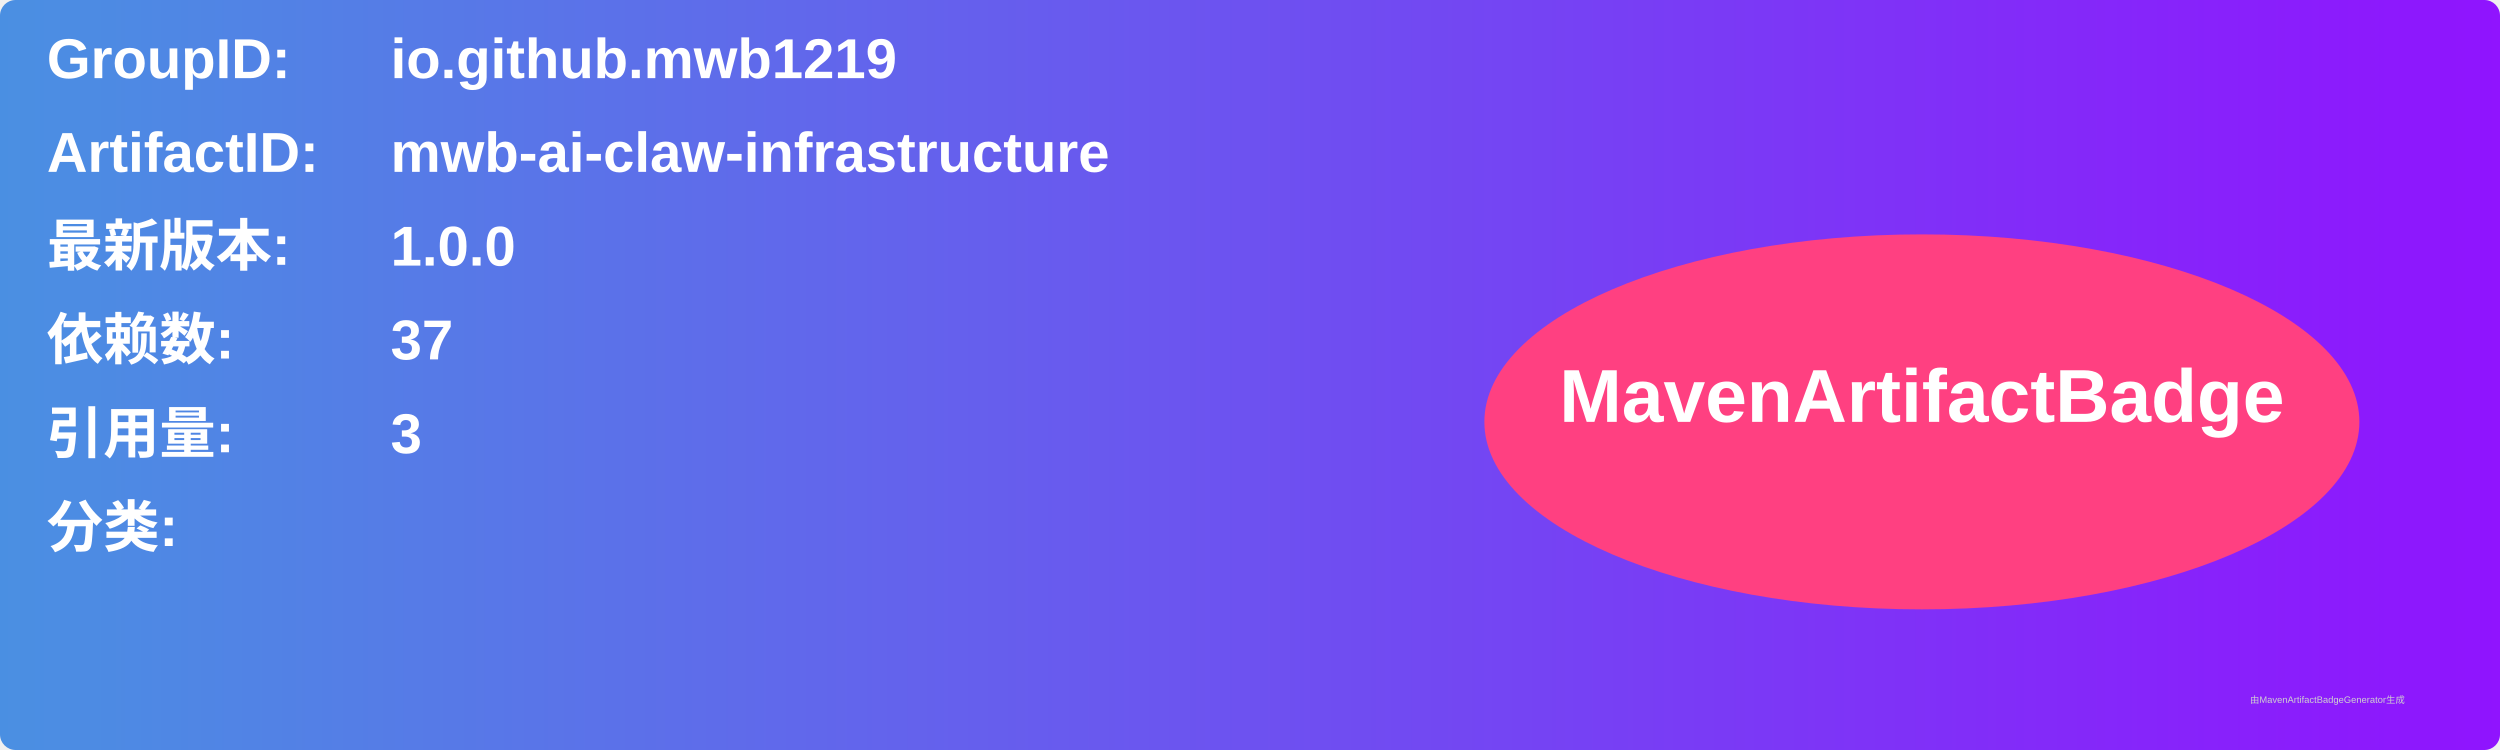
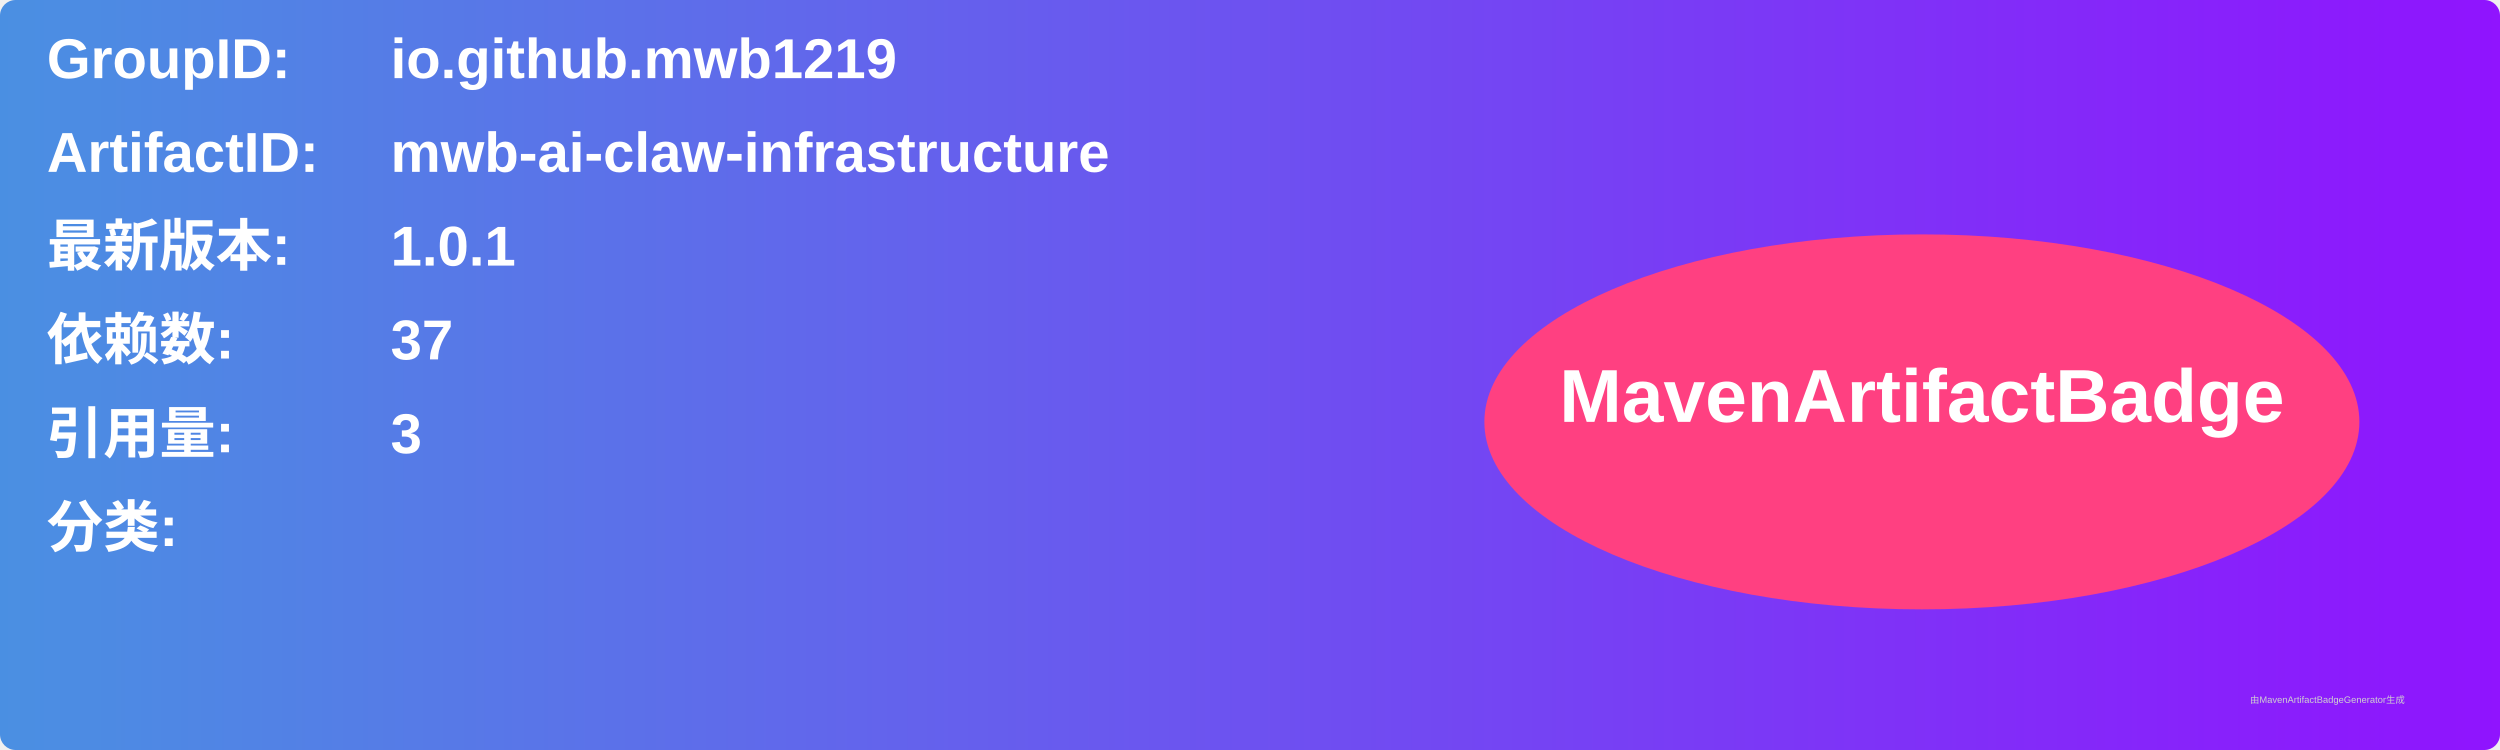
<svg xmlns="http://www.w3.org/2000/svg" width="800" height="240" viewBox="0 0 800 240">
  <linearGradient id="grad" x1="0%" y1="0%" x2="100%" y2="0%">
    <stop offset="0%" stop-color="#4a90e2" />
    <stop offset="100%" stop-color="#9013fe" />
  </linearGradient>
  <rect width="100%" height="100%" rx="5" ry="5" fill="url(#grad)" />
  <g transform="translate(15, 15)">
    <text x="0" y="10" font-family="Arial" font-size="18" fill="white" font-weight="bold" width="260">GroupID:</text>
    <text x="110" y="10" font-family="Arial" font-size="18" fill="white" font-weight="bold" width="460">io.github.mwb1219</text>
    <text x="0" y="40" font-family="Arial" font-size="18" fill="white" font-weight="bold" width="260">ArtifactID:</text>
    <text x="110" y="40" font-family="Arial" font-size="18" fill="white" font-weight="bold" width="460">mwb-ai-claw-infrastructure</text>
    <text x="0" y="70" font-family="Arial" font-size="18" fill="white" font-weight="bold">最新版本:</text>
    <text x="110" y="70" font-family="Arial" font-size="18" fill="white" font-weight="bold">
-       <tspan font-weight="bold">1.0.0</tspan>
+       <tspan font-weight="bold">1.0.1</tspan>
    </text>
    <text x="0" y="100" font-family="Arial" font-size="18" fill="white" font-weight="bold">依赖数: </text>
    <text x="110" y="100" font-family="Arial" font-size="18" fill="white">
      <tspan font-weight="bold">37</tspan>
    </text>
    <text x="0" y="130" font-family="Arial" font-size="18" fill="white" font-weight="bold">引用量: </text>
    <text x="110" y="130" font-family="Arial" font-size="18" fill="white">
      <tspan font-weight="bold">3</tspan>
    </text>
    <text x="0" y="160" font-family="Arial" font-size="18" fill="white" font-weight="bold">分类:</text>
    <text x="10" y="190" font-family="Arial" font-size="10" fill="white">
      <tspan font-weight="bold" />
    </text>
    <ellipse cx="600" cy="120" rx="140" ry="60" fill="#ff4081" />
    <text x="600" y="120" text-anchor="middle" font-family="Arial" font-size="24" fill="white" font-weight="bold">MavenArtifactBadge</text>
  </g>
  <text x="720" y="225" font-family="Arial" font-size="3" fill="#d0d0d0">由MavenArtifactBadgeGenerator生成</text>
</svg>
